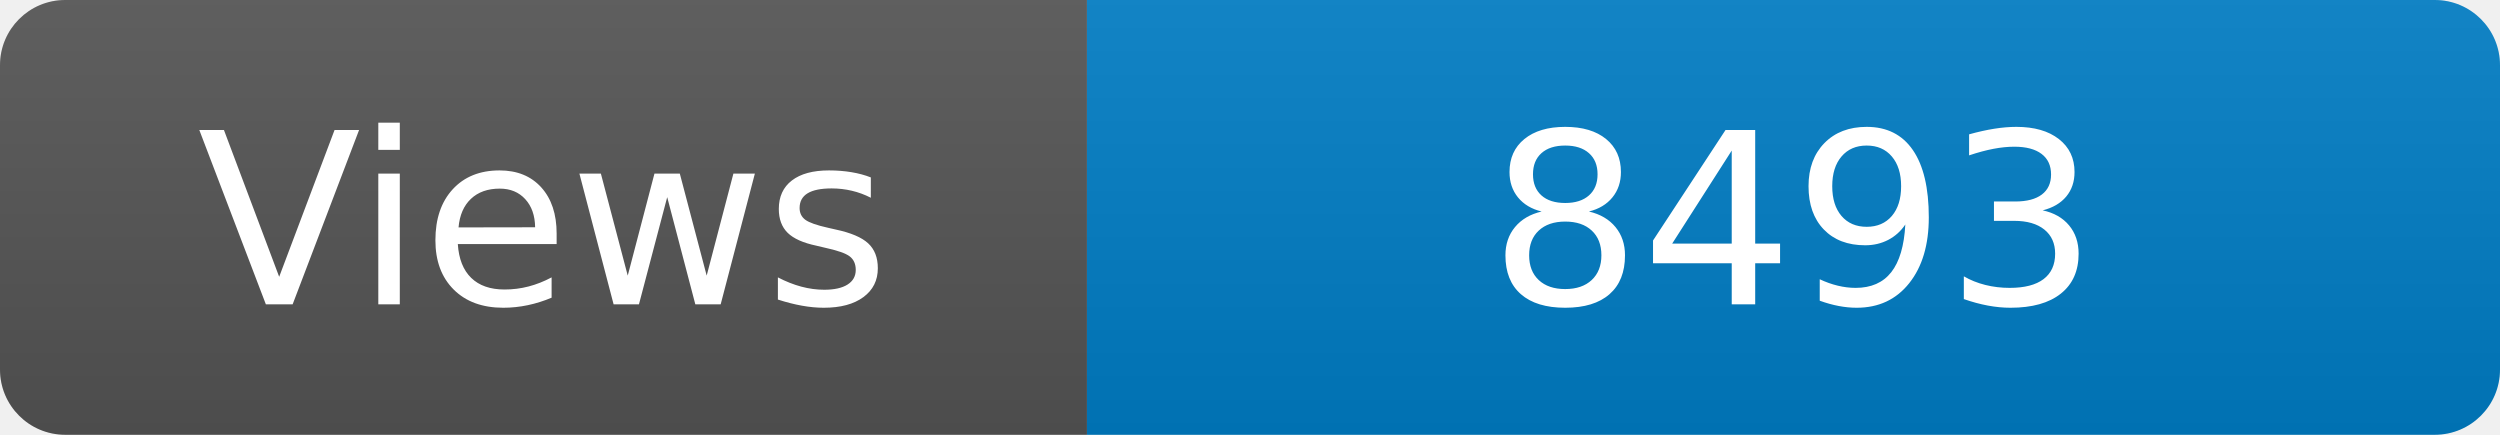
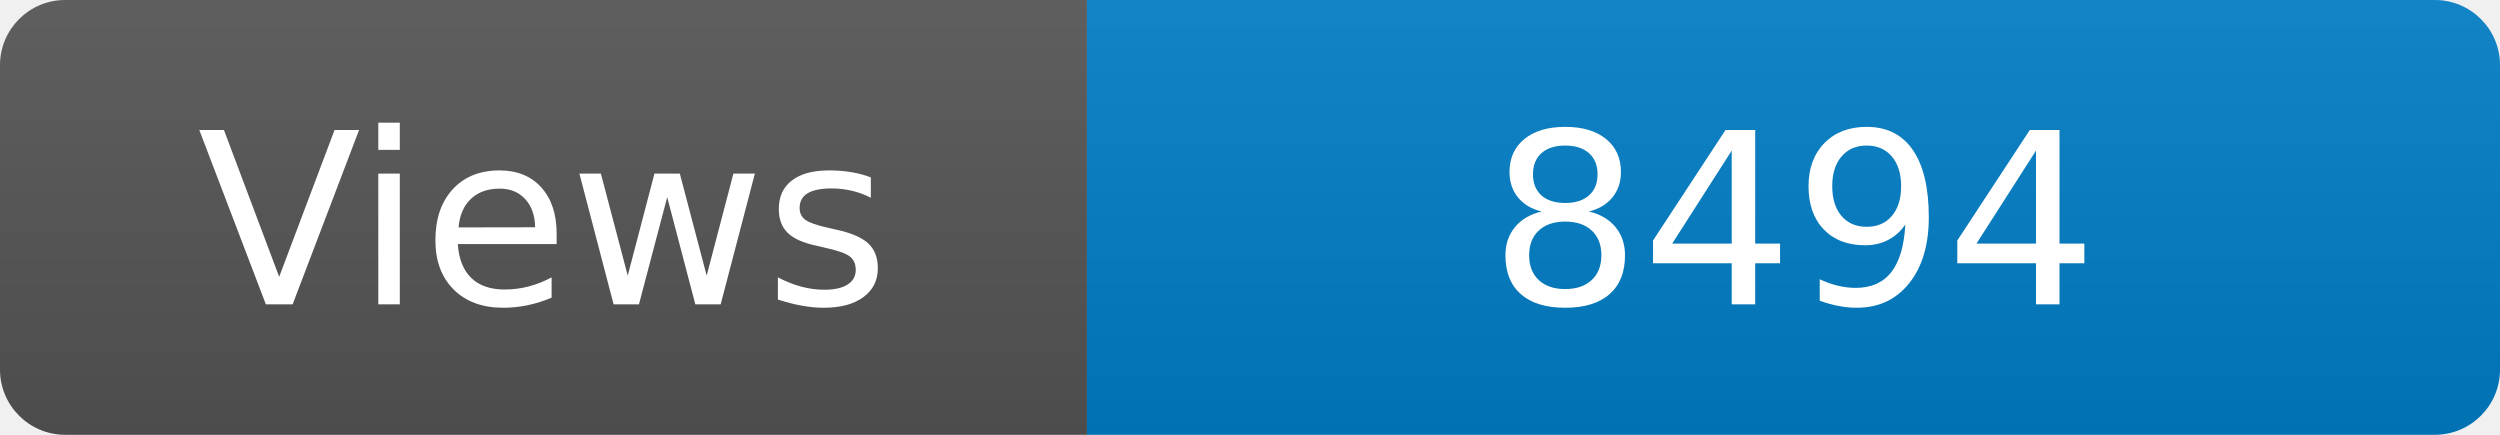
<svg xmlns="http://www.w3.org/2000/svg" width="115" height="20" role="img" aria-label="Maintained?: yes">
  <linearGradient id="s" x2="0" y2="100%">
    <stop offset="0" stop-color="#bbb" stop-opacity=".1" />
    <stop offset="1" stop-opacity=".1" />
  </linearGradient>
  <clipPath id="r">
    <rect width="115" height="20" rx="3" fill="#fff" />
  </clipPath>
  <g clip-path="url(#r)">
    <rect width="50" height="20" fill="#555" />
    <rect x="50" width="160" height="20" fill="#007ec6" />
    <rect width="115" height="20" fill="url(#s)" />
  </g>
  <g fill="#fff" text-anchor="middle" font-family="Verdana,Geneva,DejaVu Sans,sans-serif" font-size="110">
    <text x="250" y="140" transform="scale(.1)" fill="#fff">Views</text>
-     <text x="825" y="140" transform="scale(.1)" fill="#fff">8493</text>
+     <text x="825" y="140" transform="scale(.1)" fill="#fff">8494</text>
  </g>
</svg>
